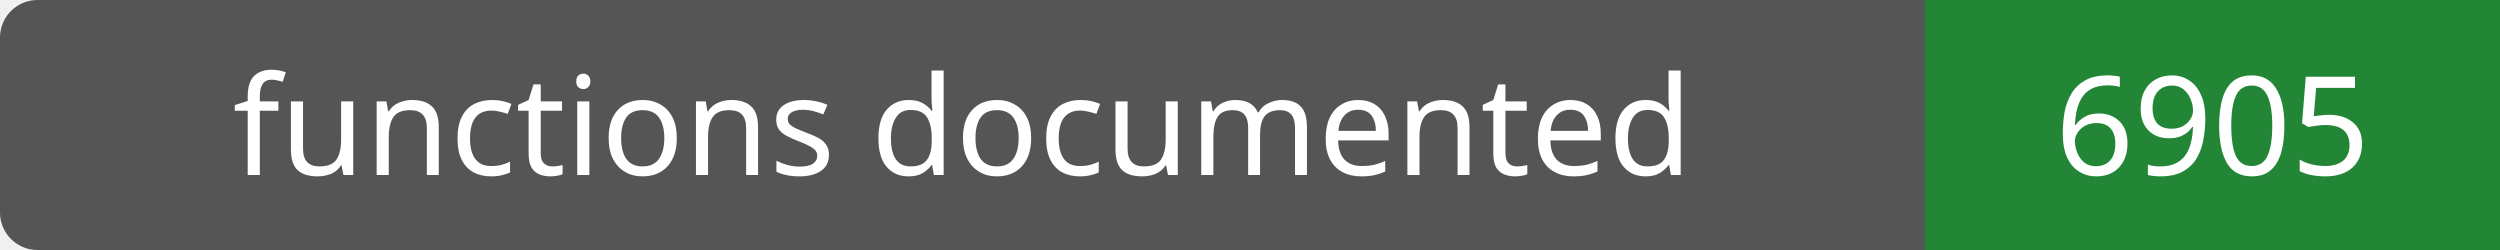
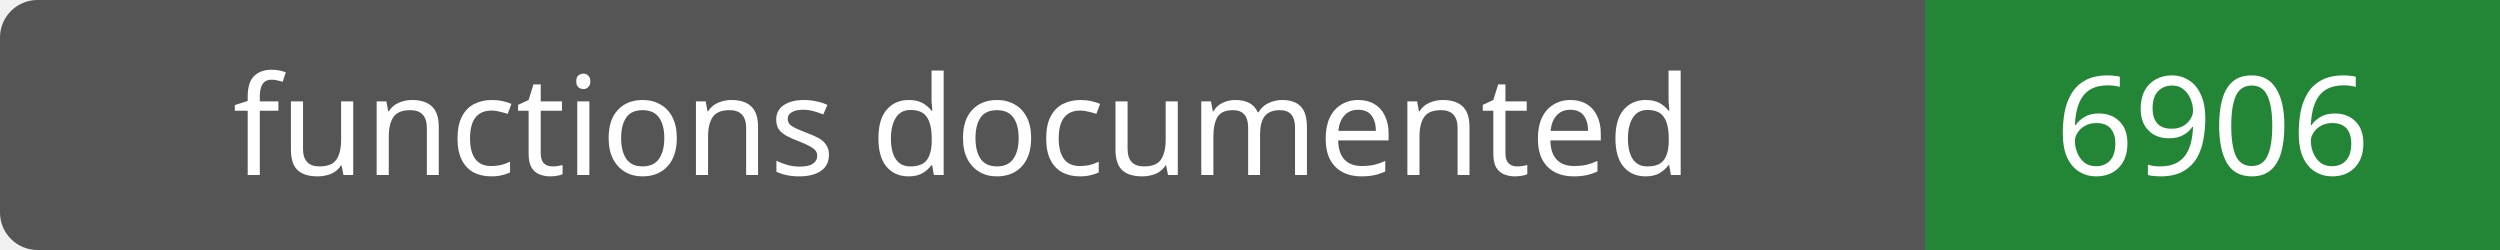
- <svg xmlns="http://www.w3.org/2000/svg" width="200" height="20" role="img" aria-label="functions documented: 6905">
+ <svg xmlns="http://www.w3.org/2000/svg" width="200" height="20" role="img" aria-label="functions documented: 6906">
  <rect width="200" height="20" rx="3" fill="#555" />
  <path fill="#238636" d="M154 0h46v20H154z" />
  <g fill="#fff" text-anchor="middle" font-family="Verdana,sans-serif" font-size="11">
    <text x="77.0" y="14">functions documented</text>
-     <text x="177.0" y="14">6905</text>
+     <text x="177.0" y="14">6906</text>
  </g>
</svg>
